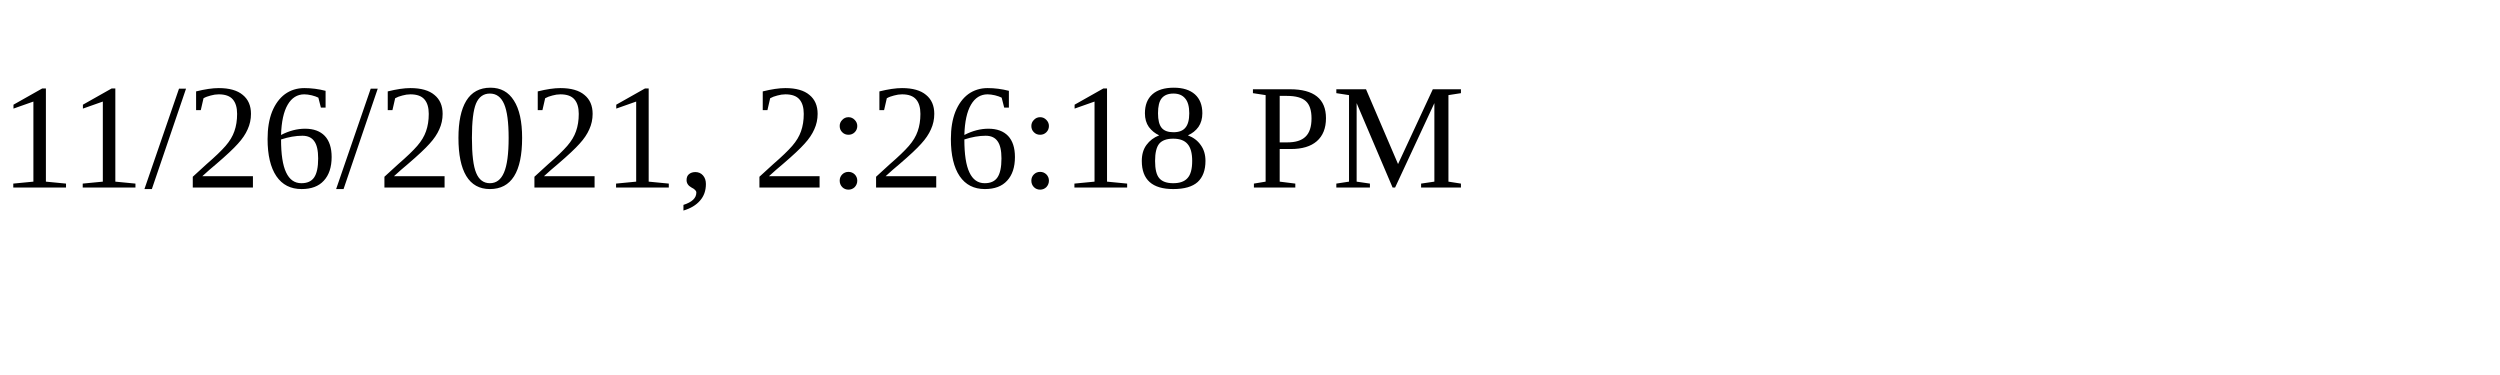
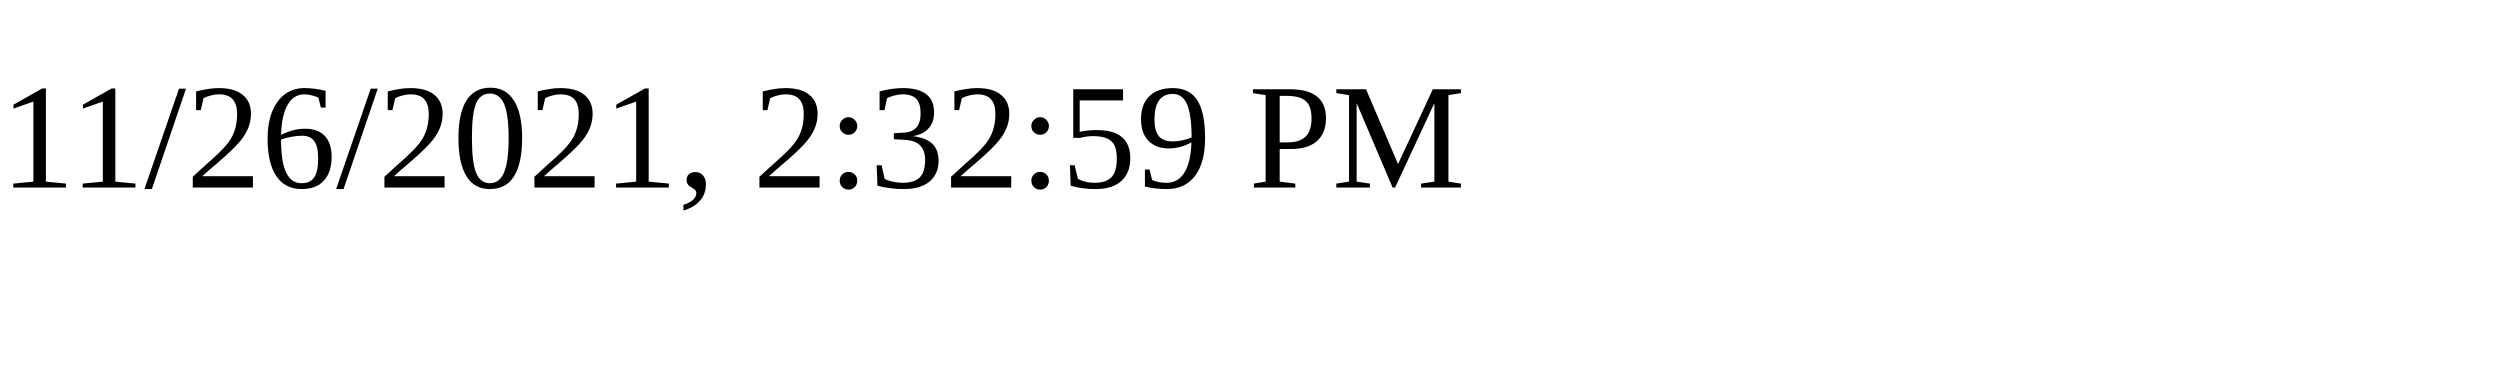
<svg xmlns="http://www.w3.org/2000/svg" height="30" width="200">
-   <text x="0" y="15">11/26/2021, 2:26:18 PM</text>
+   <text x="0" y="15">11/26/2021, 2:32:59 PM</text>
</svg>
